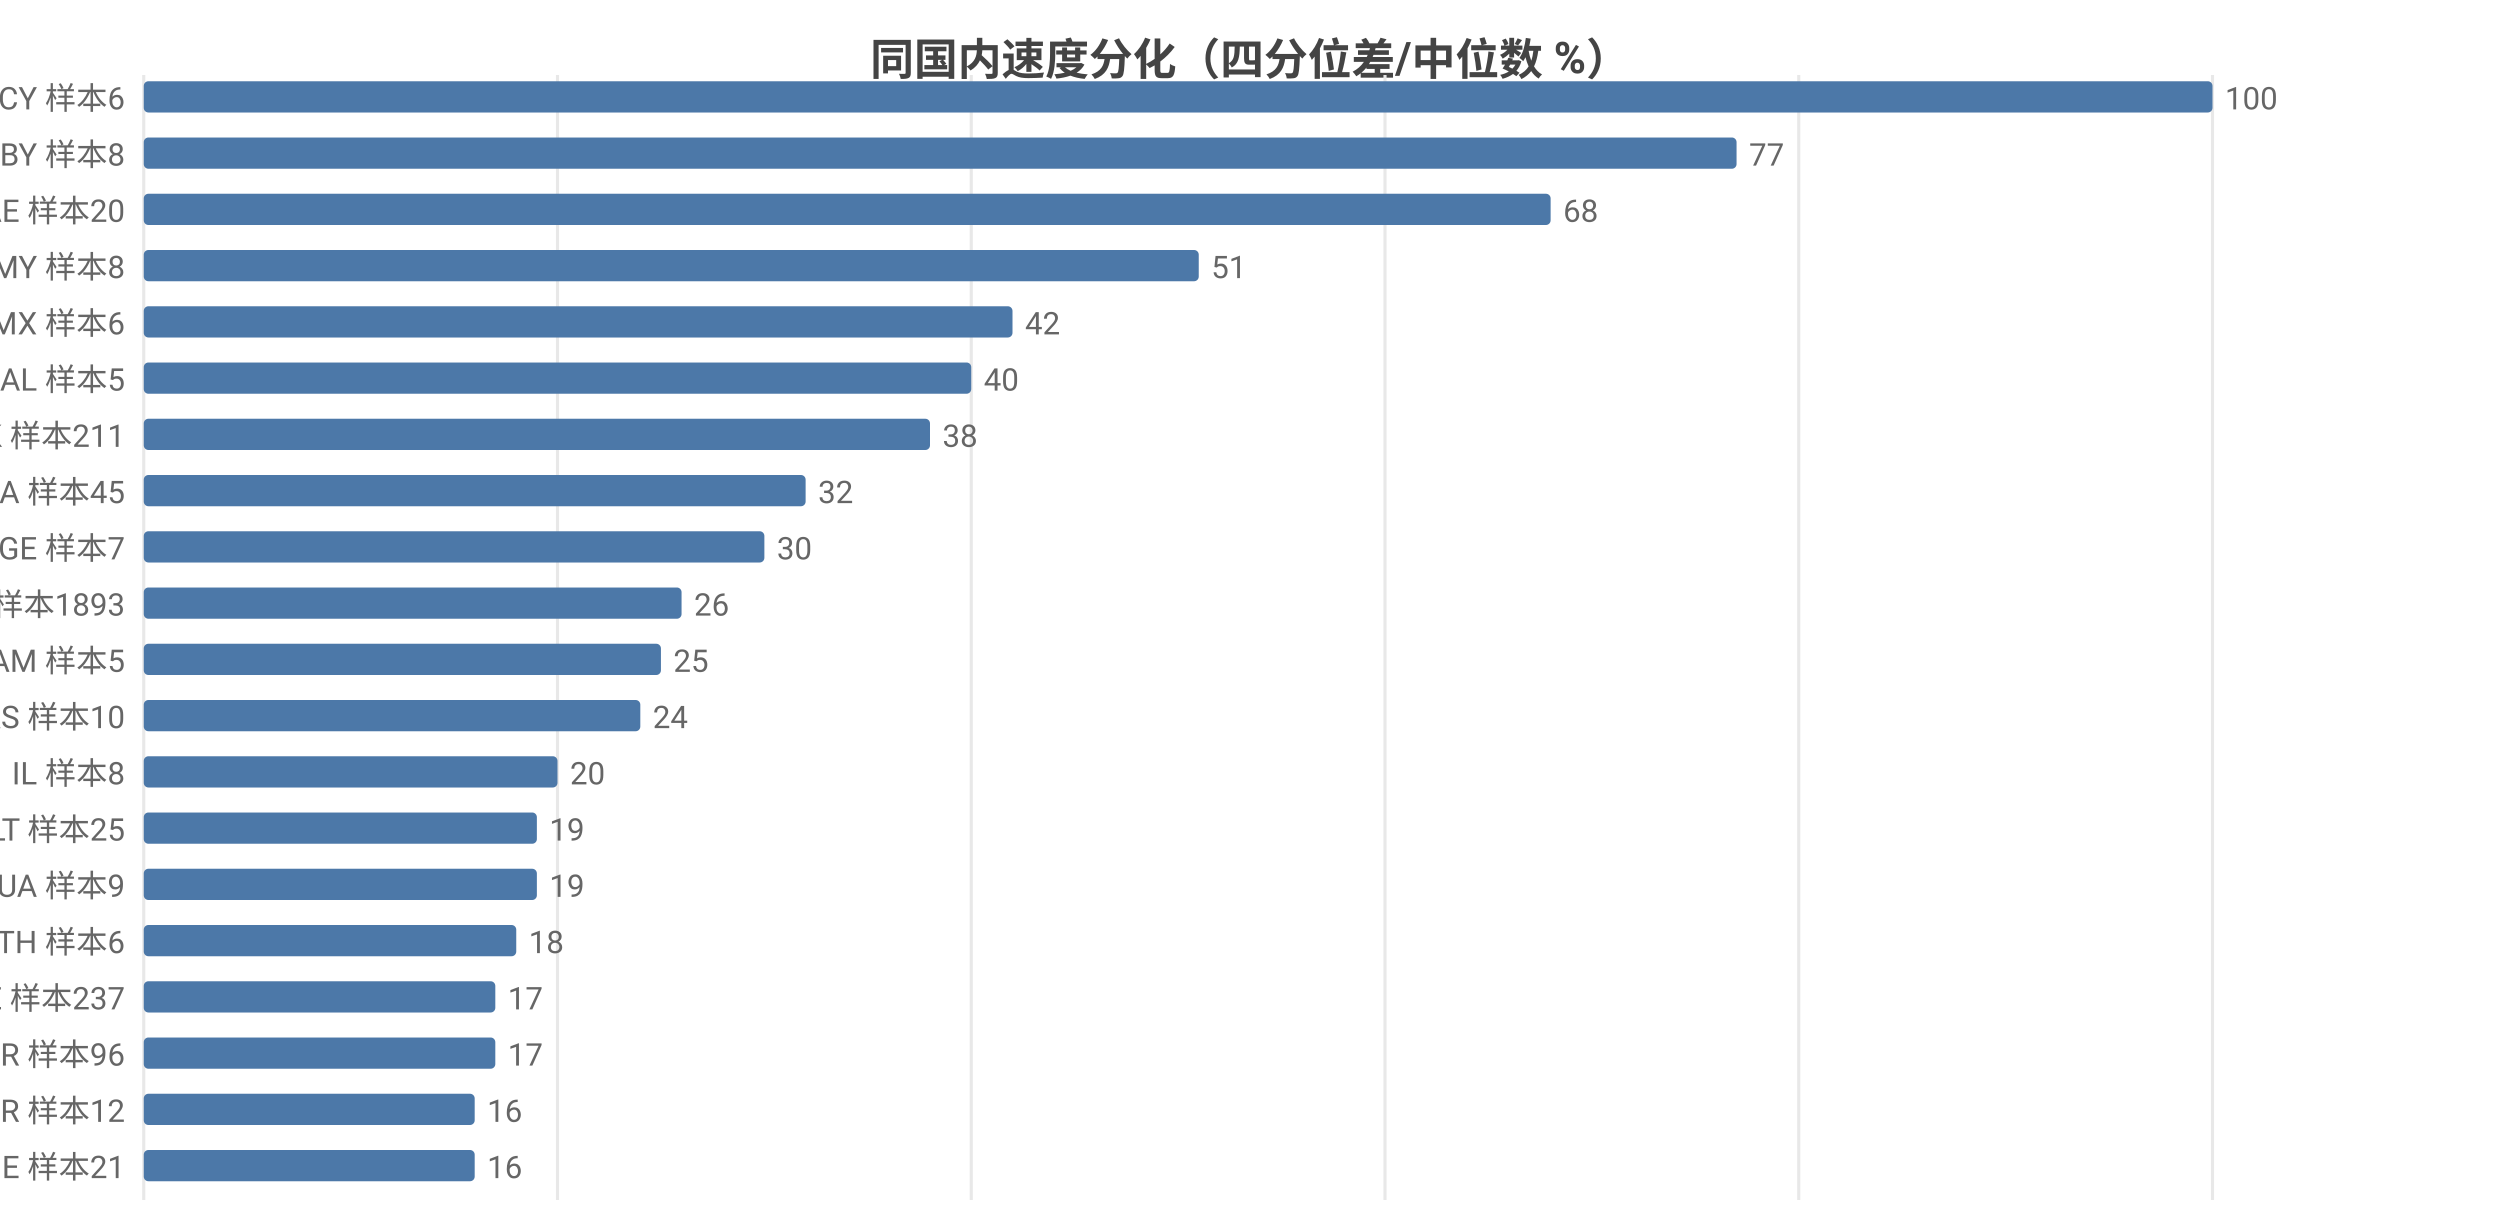
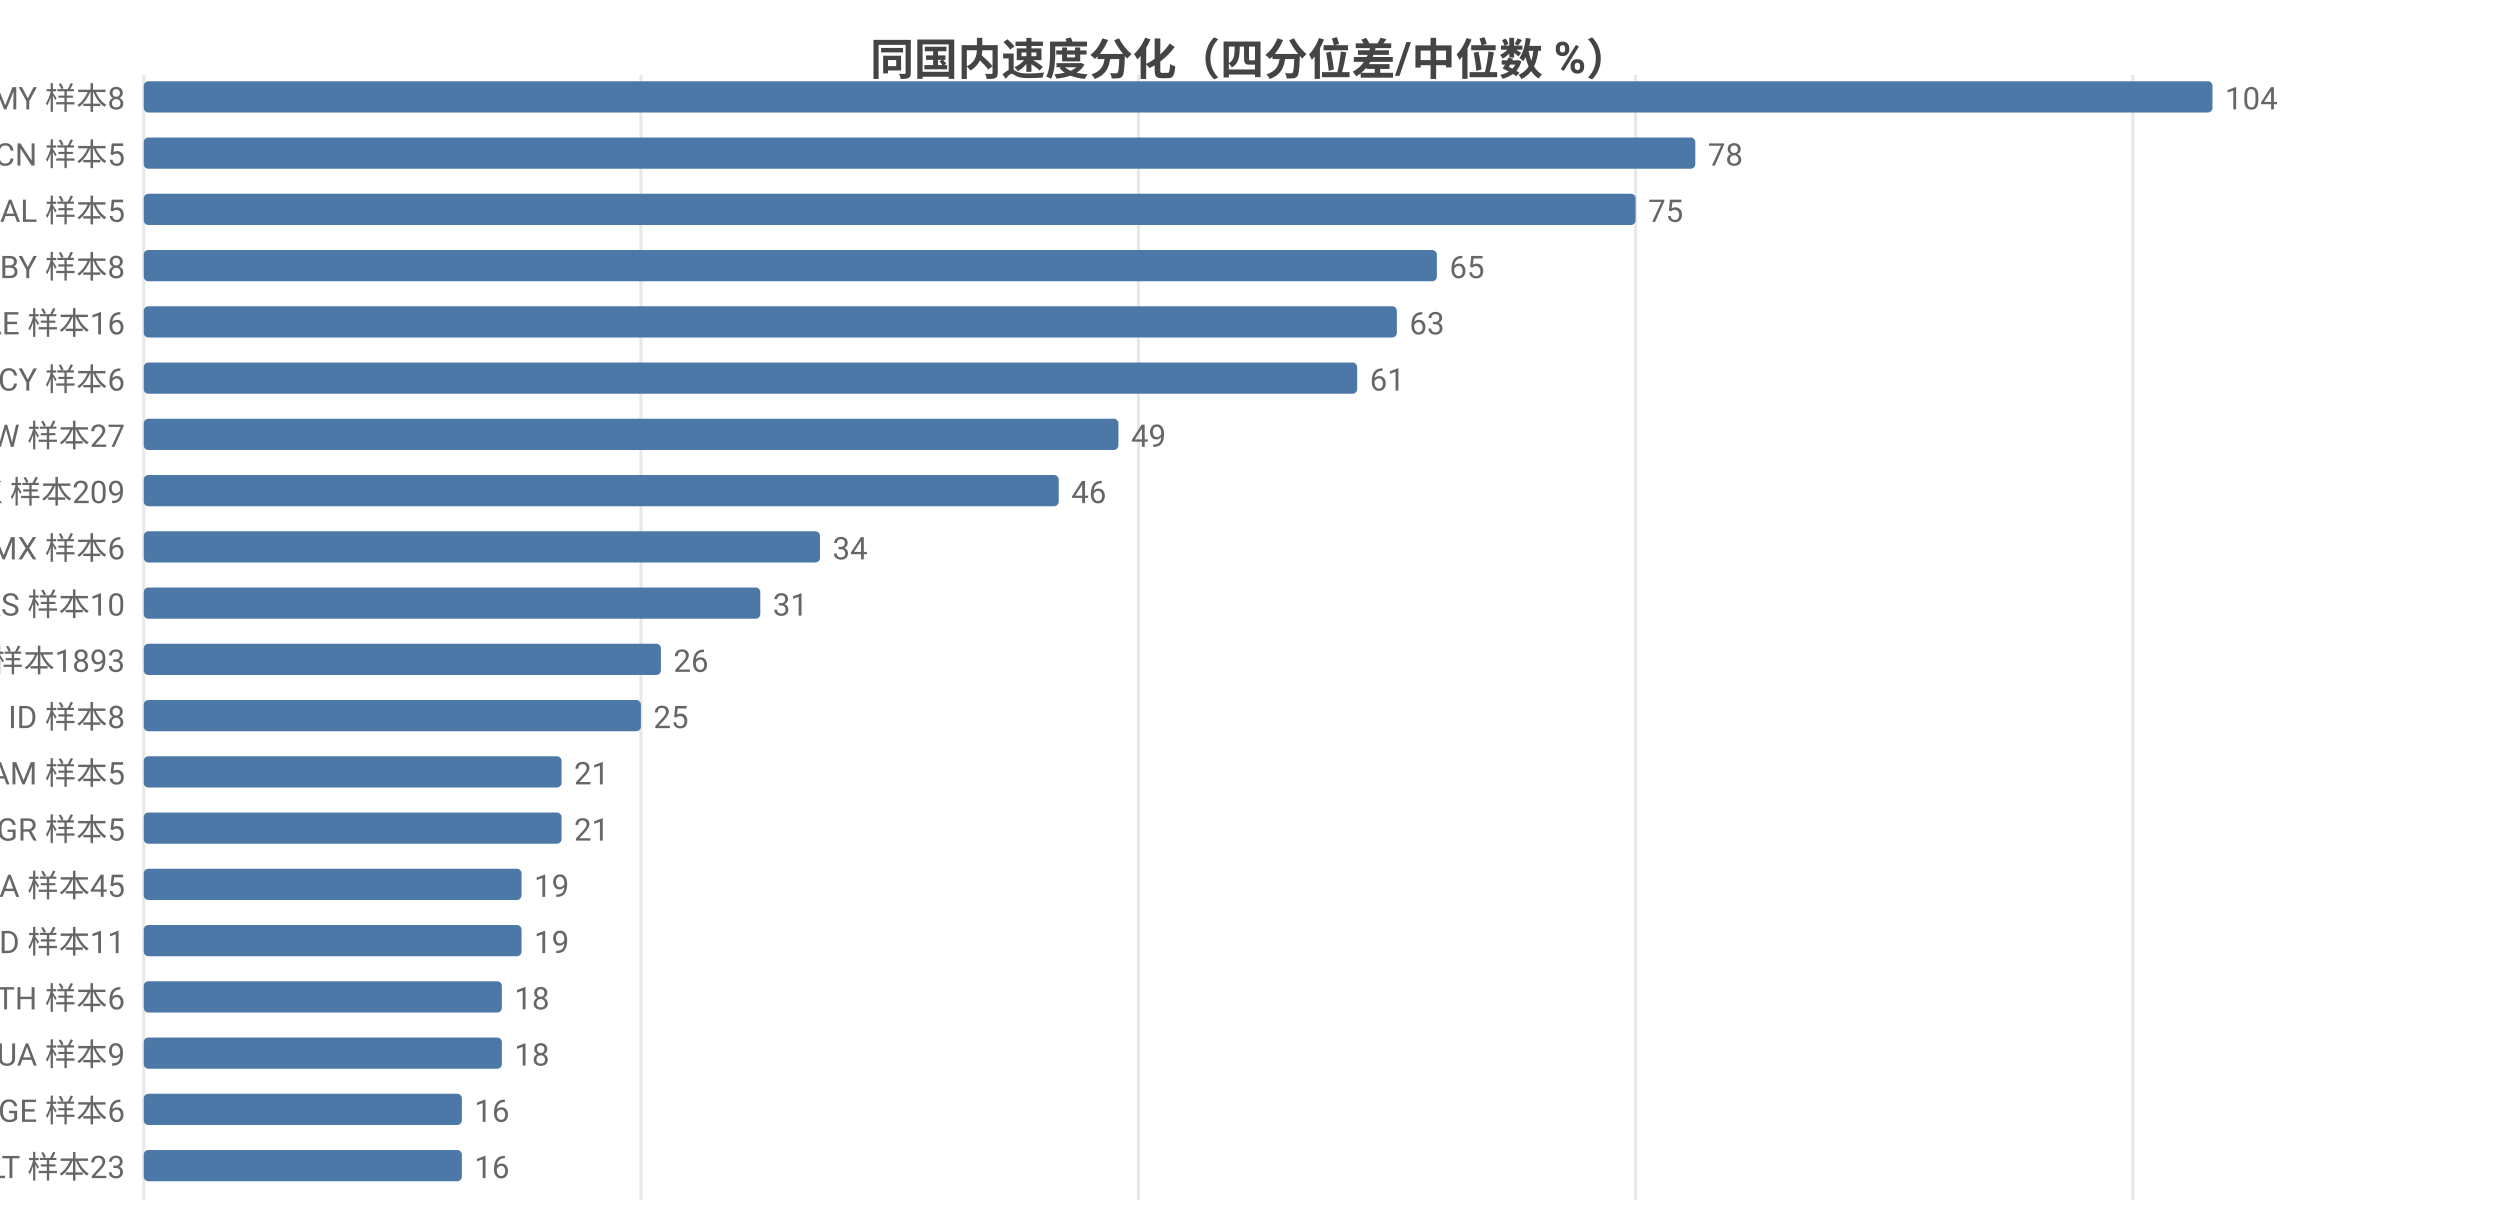
<svg xmlns="http://www.w3.org/2000/svg" width="800" height="392" viewBox="0 0 800 392">
  <rect width="800" height="392" fill="#ffffff" />
  <style>text{font-family:system-ui,-apple-system,'Segoe UI',Roboto,'PingFang SC','Microsoft YaHei','Noto Sans CJK SC',sans-serif}.g{stroke:#e8e8e8;stroke-width:1}.a{stroke:#999;stroke-width:1}.t{font-size:10px;fill:#666}.m{font-size:10px;text-anchor:middle;fill:#666}.e{font-size:10px;text-anchor:end;fill:#666}.l{font-size:11px;fill:#333}.tt{font-size:14px;font-weight:600;text-anchor:middle;fill:#444}.em{font-size:13px;text-anchor:middle;fill:#999}</style>
  <text class="tt" x="400.0" y="24">同国内速度分化（四分位差/中位数 %）</text>
  <line class="g" x1="46" y1="24" x2="46" y2="384" />
-   <line class="g" x1="178.4" y1="24" x2="178.4" y2="384" />
-   <line class="g" x1="310.8" y1="24" x2="310.8" y2="384" />
-   <line class="g" x1="443.2" y1="24" x2="443.2" y2="384" />
-   <line class="g" x1="575.6" y1="24" x2="575.6" y2="384" />
-   <line class="g" x1="708" y1="24" x2="708" y2="384" />
-   <text class="e" x="40" y="35">CY 样本6</text>
+   <line class="g" x1="205.1" y1="24" x2="205.1" y2="384" />
+   <line class="g" x1="364.3" y1="24" x2="364.3" y2="384" />
+   <line class="g" x1="523.4" y1="24" x2="523.4" y2="384" />
+   <line class="g" x1="682.5" y1="24" x2="682.5" y2="384" />
+   <text class="e" x="40" y="35">MY 样本8</text>
  <rect x="46" y="26" width="662" height="10" fill="#4c78a8" rx="1.5" />
-   <text class="t" x="712" y="35">100</text>
-   <text class="e" x="40" y="53">BY 样本8</text>
-   <rect x="46" y="44" width="509.7" height="10" fill="#4c78a8" rx="1.5" />
-   <text class="t" x="559.7" y="53">77</text>
-   <text class="e" x="40" y="71">AE 样本20</text>
-   <rect x="46" y="62" width="450.2" height="10" fill="#4c78a8" rx="1.5" />
-   <text class="t" x="500.2" y="71">68</text>
-   <text class="e" x="40" y="89">MY 样本8</text>
-   <rect x="46" y="80" width="337.6" height="10" fill="#4c78a8" rx="1.5" />
-   <text class="t" x="387.6" y="89">51</text>
-   <text class="e" x="40" y="107">MX 样本6</text>
-   <rect x="46" y="98" width="278.0" height="10" fill="#4c78a8" rx="1.5" />
-   <text class="t" x="328.0" y="107">42</text>
-   <text class="e" x="40" y="125">AL 样本5</text>
-   <rect x="46" y="116" width="264.8" height="10" fill="#4c78a8" rx="1.5" />
-   <text class="t" x="314.8" y="125">40</text>
-   <text class="e" x="40" y="143">HK 样本211</text>
-   <rect x="46" y="134" width="251.6" height="10" fill="#4c78a8" rx="1.5" />
-   <text class="t" x="301.6" y="143">38</text>
-   <text class="e" x="40" y="161">CA 样本45</text>
-   <rect x="46" y="152" width="211.8" height="10" fill="#4c78a8" rx="1.5" />
-   <text class="t" x="261.8" y="161">32</text>
-   <text class="e" x="40" y="179">GE 样本7</text>
-   <rect x="46" y="170" width="198.6" height="10" fill="#4c78a8" rx="1.5" />
-   <text class="t" x="248.6" y="179">30</text>
-   <text class="e" x="40" y="197">US 样本1893</text>
-   <rect x="46" y="188" width="172.1" height="10" fill="#4c78a8" rx="1.5" />
-   <text class="t" x="222.1" y="197">26</text>
-   <text class="e" x="40" y="215">AM 样本5</text>
+   <text class="t" x="712" y="35">104</text>
+   <text class="e" x="40" y="53">CN 样本5</text>
+   <rect x="46" y="44" width="496.5" height="10" fill="#4c78a8" rx="1.5" />
+   <text class="t" x="546.5" y="53">78</text>
+   <text class="e" x="40" y="71">AL 样本5</text>
+   <rect x="46" y="62" width="477.4" height="10" fill="#4c78a8" rx="1.5" />
+   <text class="t" x="527.4" y="71">75</text>
+   <text class="e" x="40" y="89">BY 样本8</text>
+   <rect x="46" y="80" width="413.8" height="10" fill="#4c78a8" rx="1.5" />
+   <text class="t" x="463.8" y="89">65</text>
+   <text class="e" x="40" y="107">AE 样本16</text>
+   <rect x="46" y="98" width="401.0" height="10" fill="#4c78a8" rx="1.5" />
+   <text class="t" x="451.0" y="107">63</text>
+   <text class="e" x="40" y="125">CY 样本6</text>
+   <rect x="46" y="116" width="388.3" height="10" fill="#4c78a8" rx="1.5" />
+   <text class="t" x="438.3" y="125">61</text>
+   <text class="e" x="40" y="143">TW 样本27</text>
+   <rect x="46" y="134" width="311.9" height="10" fill="#4c78a8" rx="1.5" />
+   <text class="t" x="361.9" y="143">49</text>
+   <text class="e" x="40" y="161">HK 样本209</text>
+   <rect x="46" y="152" width="292.8" height="10" fill="#4c78a8" rx="1.5" />
+   <text class="t" x="342.8" y="161">46</text>
+   <text class="e" x="40" y="179">MX 样本6</text>
+   <rect x="46" y="170" width="216.4" height="10" fill="#4c78a8" rx="1.5" />
+   <text class="t" x="266.4" y="179">34</text>
+   <text class="e" x="40" y="197">RS 样本10</text>
+   <rect x="46" y="188" width="197.3" height="10" fill="#4c78a8" rx="1.5" />
+   <text class="t" x="247.3" y="197">31</text>
+   <text class="e" x="40" y="215">US 样本1893</text>
  <rect x="46" y="206" width="165.5" height="10" fill="#4c78a8" rx="1.5" />
-   <text class="t" x="215.5" y="215">25</text>
-   <text class="e" x="40" y="233">RS 样本10</text>
-   <rect x="46" y="224" width="158.9" height="10" fill="#4c78a8" rx="1.5" />
-   <text class="t" x="208.9" y="233">24</text>
-   <text class="e" x="40" y="251">IL 样本8</text>
-   <rect x="46" y="242" width="132.4" height="10" fill="#4c78a8" rx="1.5" />
-   <text class="t" x="182.4" y="251">20</text>
-   <text class="e" x="40" y="269">LT 样本25</text>
-   <rect x="46" y="260" width="125.8" height="10" fill="#4c78a8" rx="1.5" />
-   <text class="t" x="175.8" y="269">19</text>
-   <text class="e" x="40" y="287">UA 样本9</text>
-   <rect x="46" y="278" width="125.8" height="10" fill="#4c78a8" rx="1.5" />
-   <text class="t" x="175.8" y="287">19</text>
-   <text class="e" x="40" y="305">TH 样本6</text>
-   <rect x="46" y="296" width="119.2" height="10" fill="#4c78a8" rx="1.5" />
-   <text class="t" x="169.2" y="305">18</text>
-   <text class="e" x="40" y="323">SE 样本237</text>
-   <rect x="46" y="314" width="112.5" height="10" fill="#4c78a8" rx="1.5" />
-   <text class="t" x="162.5" y="323">17</text>
-   <text class="e" x="40" y="341">TR 样本96</text>
-   <rect x="46" y="332" width="112.5" height="10" fill="#4c78a8" rx="1.5" />
-   <text class="t" x="162.5" y="341">17</text>
-   <text class="e" x="40" y="359">BR 样本12</text>
-   <rect x="46" y="350" width="105.9" height="10" fill="#4c78a8" rx="1.5" />
-   <text class="t" x="155.9" y="359">16</text>
-   <text class="e" x="40" y="377">IE 样本21</text>
-   <rect x="46" y="368" width="105.9" height="10" fill="#4c78a8" rx="1.5" />
-   <text class="t" x="155.9" y="377">16</text>
+   <text class="t" x="215.5" y="215">26</text>
+   <text class="e" x="40" y="233">ID 样本8</text>
+   <rect x="46" y="224" width="159.1" height="10" fill="#4c78a8" rx="1.5" />
+   <text class="t" x="209.1" y="233">25</text>
+   <text class="e" x="40" y="251">AM 样本5</text>
+   <rect x="46" y="242" width="133.7" height="10" fill="#4c78a8" rx="1.5" />
+   <text class="t" x="183.7" y="251">21</text>
+   <text class="e" x="40" y="269">GR 样本5</text>
+   <rect x="46" y="260" width="133.7" height="10" fill="#4c78a8" rx="1.5" />
+   <text class="t" x="183.7" y="269">21</text>
+   <text class="e" x="40" y="287">CA 样本45</text>
+   <rect x="46" y="278" width="120.9" height="10" fill="#4c78a8" rx="1.5" />
+   <text class="t" x="170.9" y="287">19</text>
+   <text class="e" x="40" y="305">MD 样本11</text>
+   <rect x="46" y="296" width="120.9" height="10" fill="#4c78a8" rx="1.5" />
+   <text class="t" x="170.9" y="305">19</text>
+   <text class="e" x="40" y="323">TH 样本6</text>
+   <rect x="46" y="314" width="114.6" height="10" fill="#4c78a8" rx="1.5" />
+   <text class="t" x="164.6" y="323">18</text>
+   <text class="e" x="40" y="341">UA 样本9</text>
+   <rect x="46" y="332" width="114.6" height="10" fill="#4c78a8" rx="1.5" />
+   <text class="t" x="164.6" y="341">18</text>
+   <text class="e" x="40" y="359">GE 样本6</text>
+   <rect x="46" y="350" width="101.8" height="10" fill="#4c78a8" rx="1.5" />
+   <text class="t" x="151.8" y="359">16</text>
+   <text class="e" x="40" y="377">LT 样本23</text>
+   <rect x="46" y="368" width="101.8" height="10" fill="#4c78a8" rx="1.5" />
+   <text class="t" x="151.8" y="377">16</text>
</svg>
